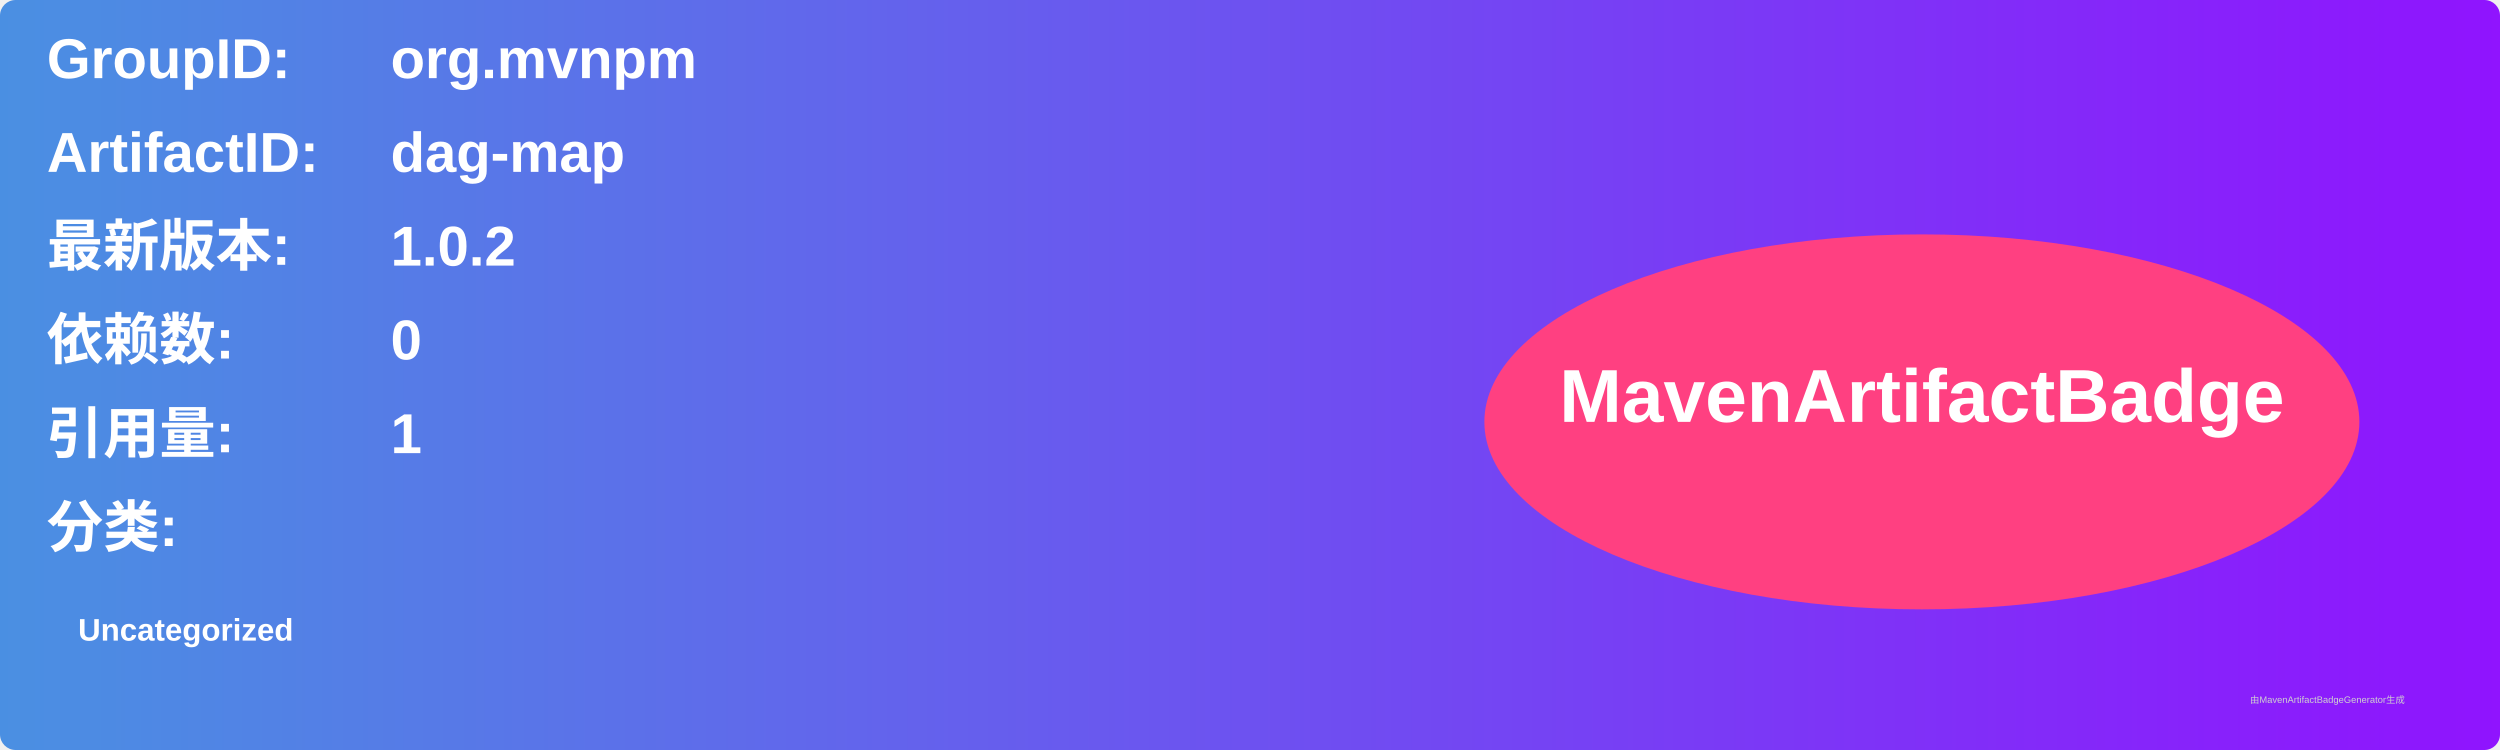
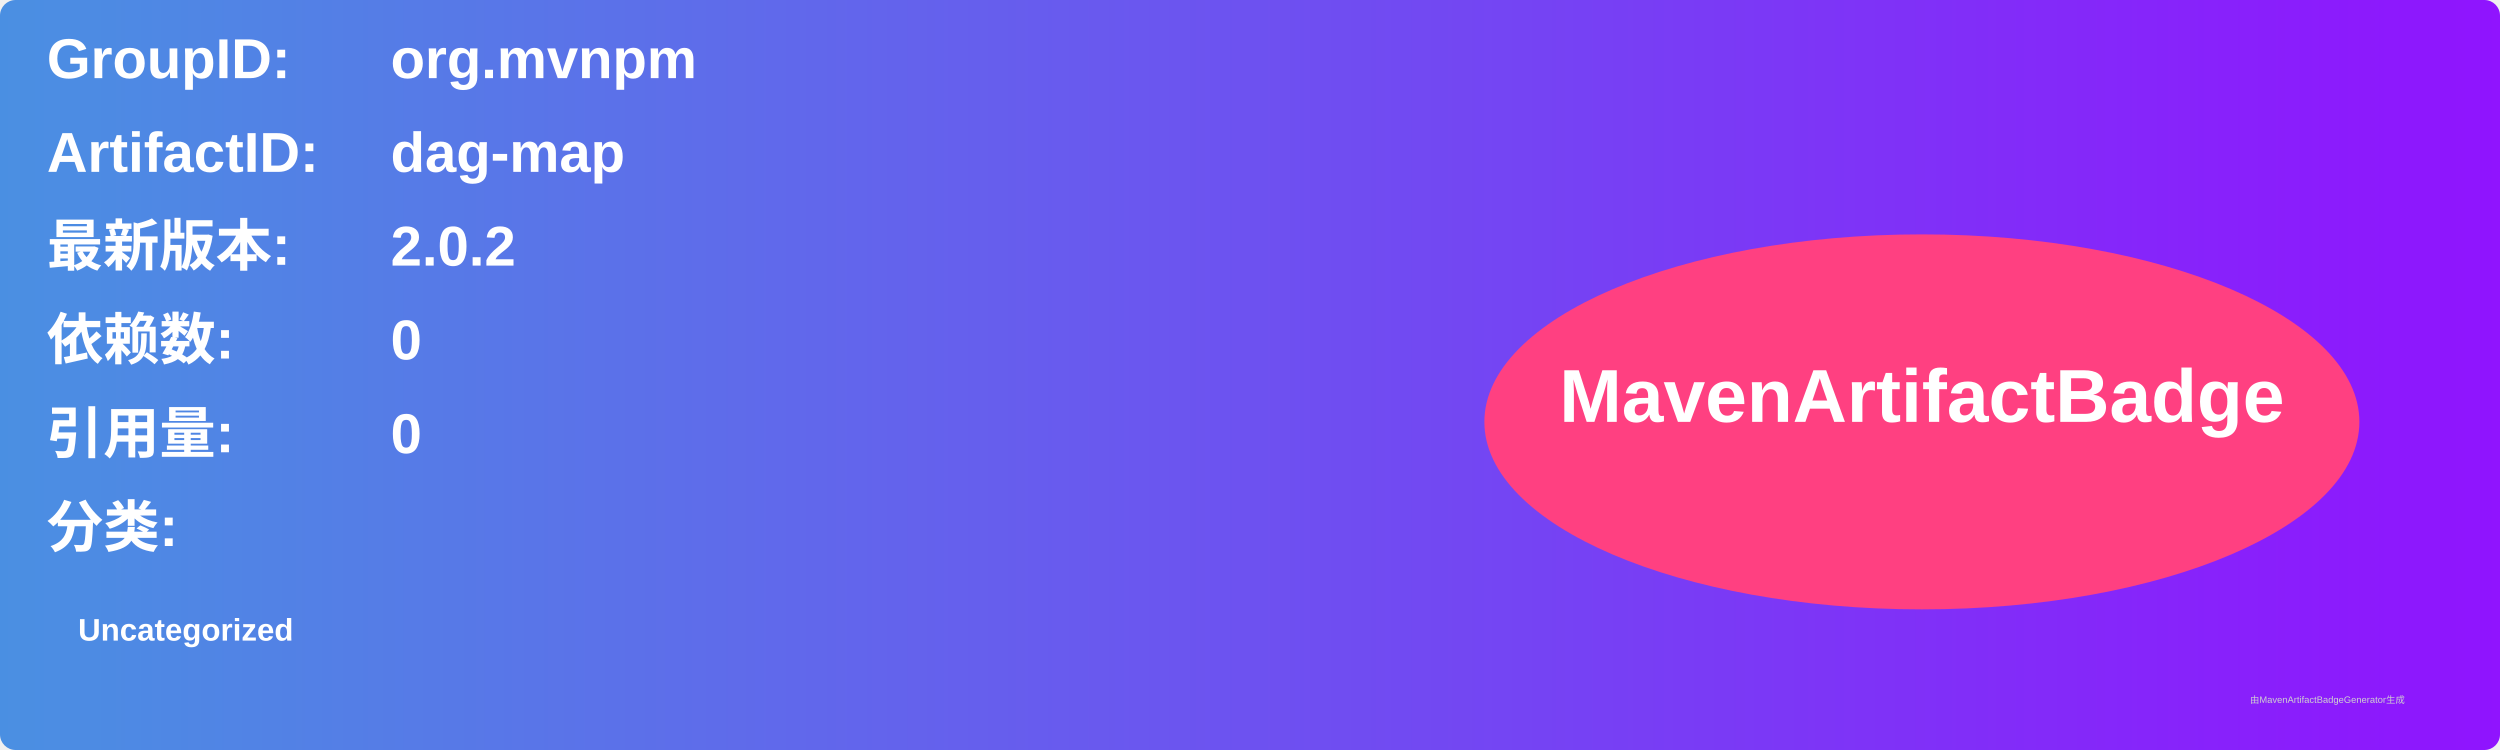
<svg xmlns="http://www.w3.org/2000/svg" width="800" height="240" viewBox="0 0 800 240">
  <linearGradient id="grad" x1="0%" y1="0%" x2="100%" y2="0%">
    <stop offset="0%" stop-color="#4a90e2" />
    <stop offset="100%" stop-color="#9013fe" />
  </linearGradient>
  <rect width="100%" height="100%" rx="5" ry="5" fill="url(#grad)" />
  <g transform="translate(15, 15)">
    <text x="0" y="10" font-family="Arial" font-size="18" fill="white" font-weight="bold" width="260">GroupID:</text>
    <text x="110" y="10" font-family="Arial" font-size="18" fill="white" font-weight="bold" width="460">org.mvnpm</text>
    <text x="0" y="40" font-family="Arial" font-size="18" fill="white" font-weight="bold" width="260">ArtifactID:</text>
    <text x="110" y="40" font-family="Arial" font-size="18" fill="white" font-weight="bold" width="460">dag-map</text>
    <text x="0" y="70" font-family="Arial" font-size="18" fill="white" font-weight="bold">最新版本:</text>
    <text x="110" y="70" font-family="Arial" font-size="18" fill="white" font-weight="bold">
-       <tspan font-weight="bold">1.0.2</tspan>
+       <tspan font-weight="bold">2.0.2</tspan>
    </text>
    <text x="0" y="100" font-family="Arial" font-size="18" fill="white" font-weight="bold">依赖数: </text>
    <text x="110" y="100" font-family="Arial" font-size="18" fill="white">
      <tspan font-weight="bold">0</tspan>
    </text>
    <text x="0" y="130" font-family="Arial" font-size="18" fill="white" font-weight="bold">引用量: </text>
    <text x="110" y="130" font-family="Arial" font-size="18" fill="white">
-       <tspan font-weight="bold">1</tspan>
+       <tspan font-weight="bold">0</tspan>
    </text>
    <text x="0" y="160" font-family="Arial" font-size="18" fill="white" font-weight="bold">分类:</text>
    <text x="10" y="190" font-family="Arial" font-size="10" fill="white">
      <tspan font-weight="bold">Uncategorized</tspan>
    </text>
    <ellipse cx="600" cy="120" rx="140" ry="60" fill="#ff4081" />
    <text x="600" y="120" text-anchor="middle" font-family="Arial" font-size="24" fill="white" font-weight="bold">MavenArtifactBadge</text>
  </g>
  <text x="720" y="225" font-family="Arial" font-size="3" fill="#d0d0d0">由MavenArtifactBadgeGenerator生成</text>
</svg>
